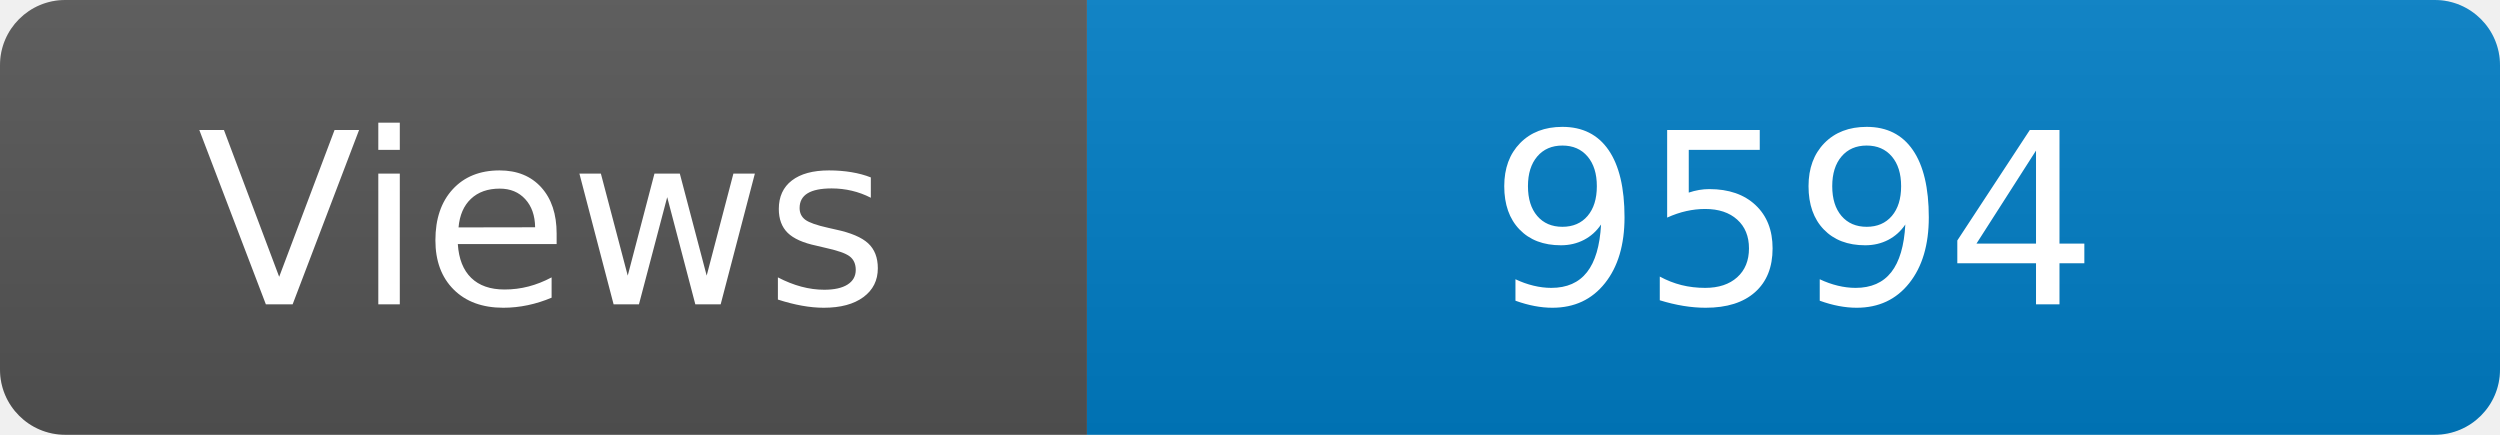
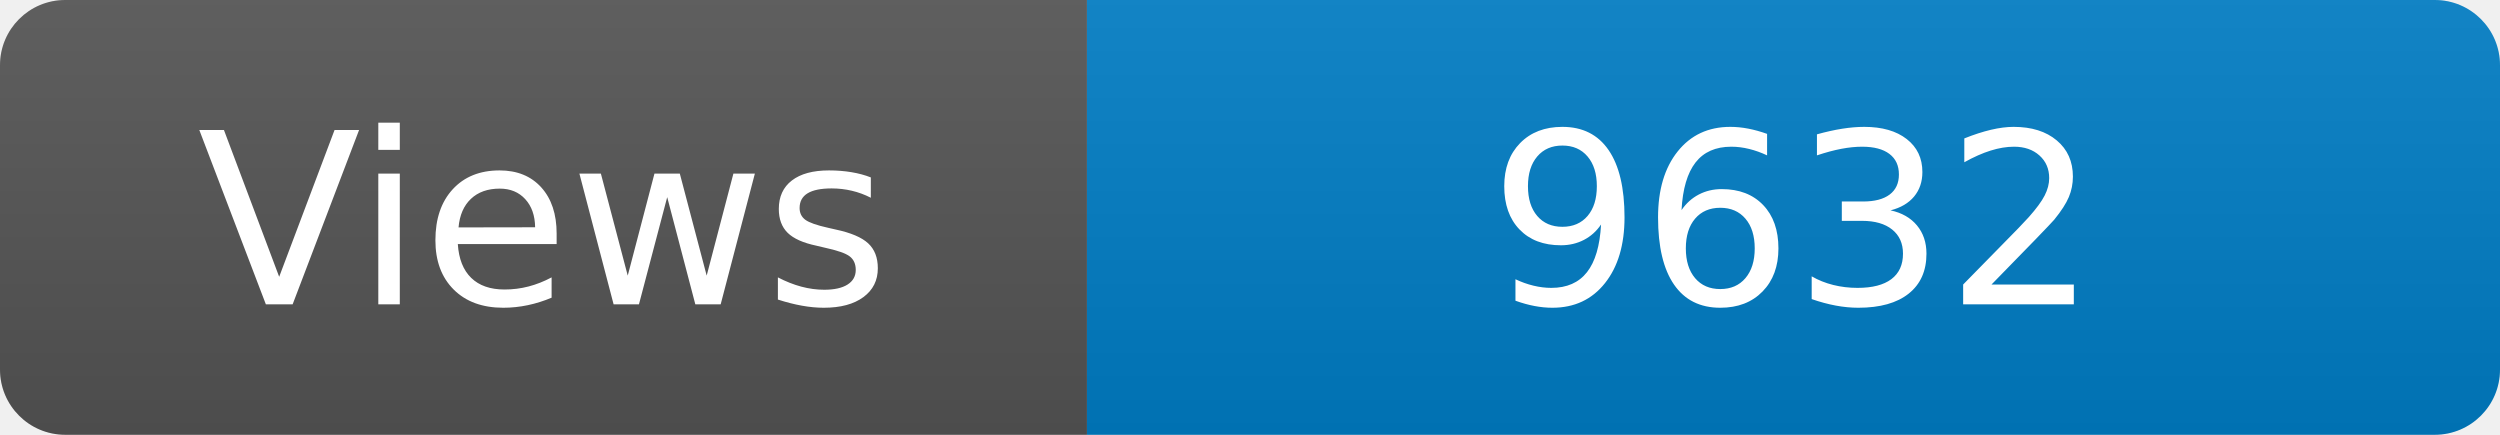
<svg xmlns="http://www.w3.org/2000/svg" width="115" height="20" role="img" aria-label="Maintained?: yes">
  <linearGradient id="s" x2="0" y2="100%">
    <stop offset="0" stop-color="#bbb" stop-opacity=".1" />
    <stop offset="1" stop-opacity=".1" />
  </linearGradient>
  <clipPath id="r">
    <rect width="115" height="20" rx="3" fill="#fff" />
  </clipPath>
  <g clip-path="url(#r)">
    <rect width="50" height="20" fill="#555" />
    <rect x="50" width="160" height="20" fill="#007ec6" />
    <rect width="115" height="20" fill="url(#s)" />
  </g>
  <g fill="#fff" text-anchor="middle" font-family="Verdana,Geneva,DejaVu Sans,sans-serif" font-size="110">
    <text x="250" y="140" transform="scale(.1)" fill="#fff">Views</text>
-     <text x="825" y="140" transform="scale(.1)" fill="#fff">9594</text>
+     <text x="825" y="140" transform="scale(.1)" fill="#fff">9632</text>
  </g>
</svg>
